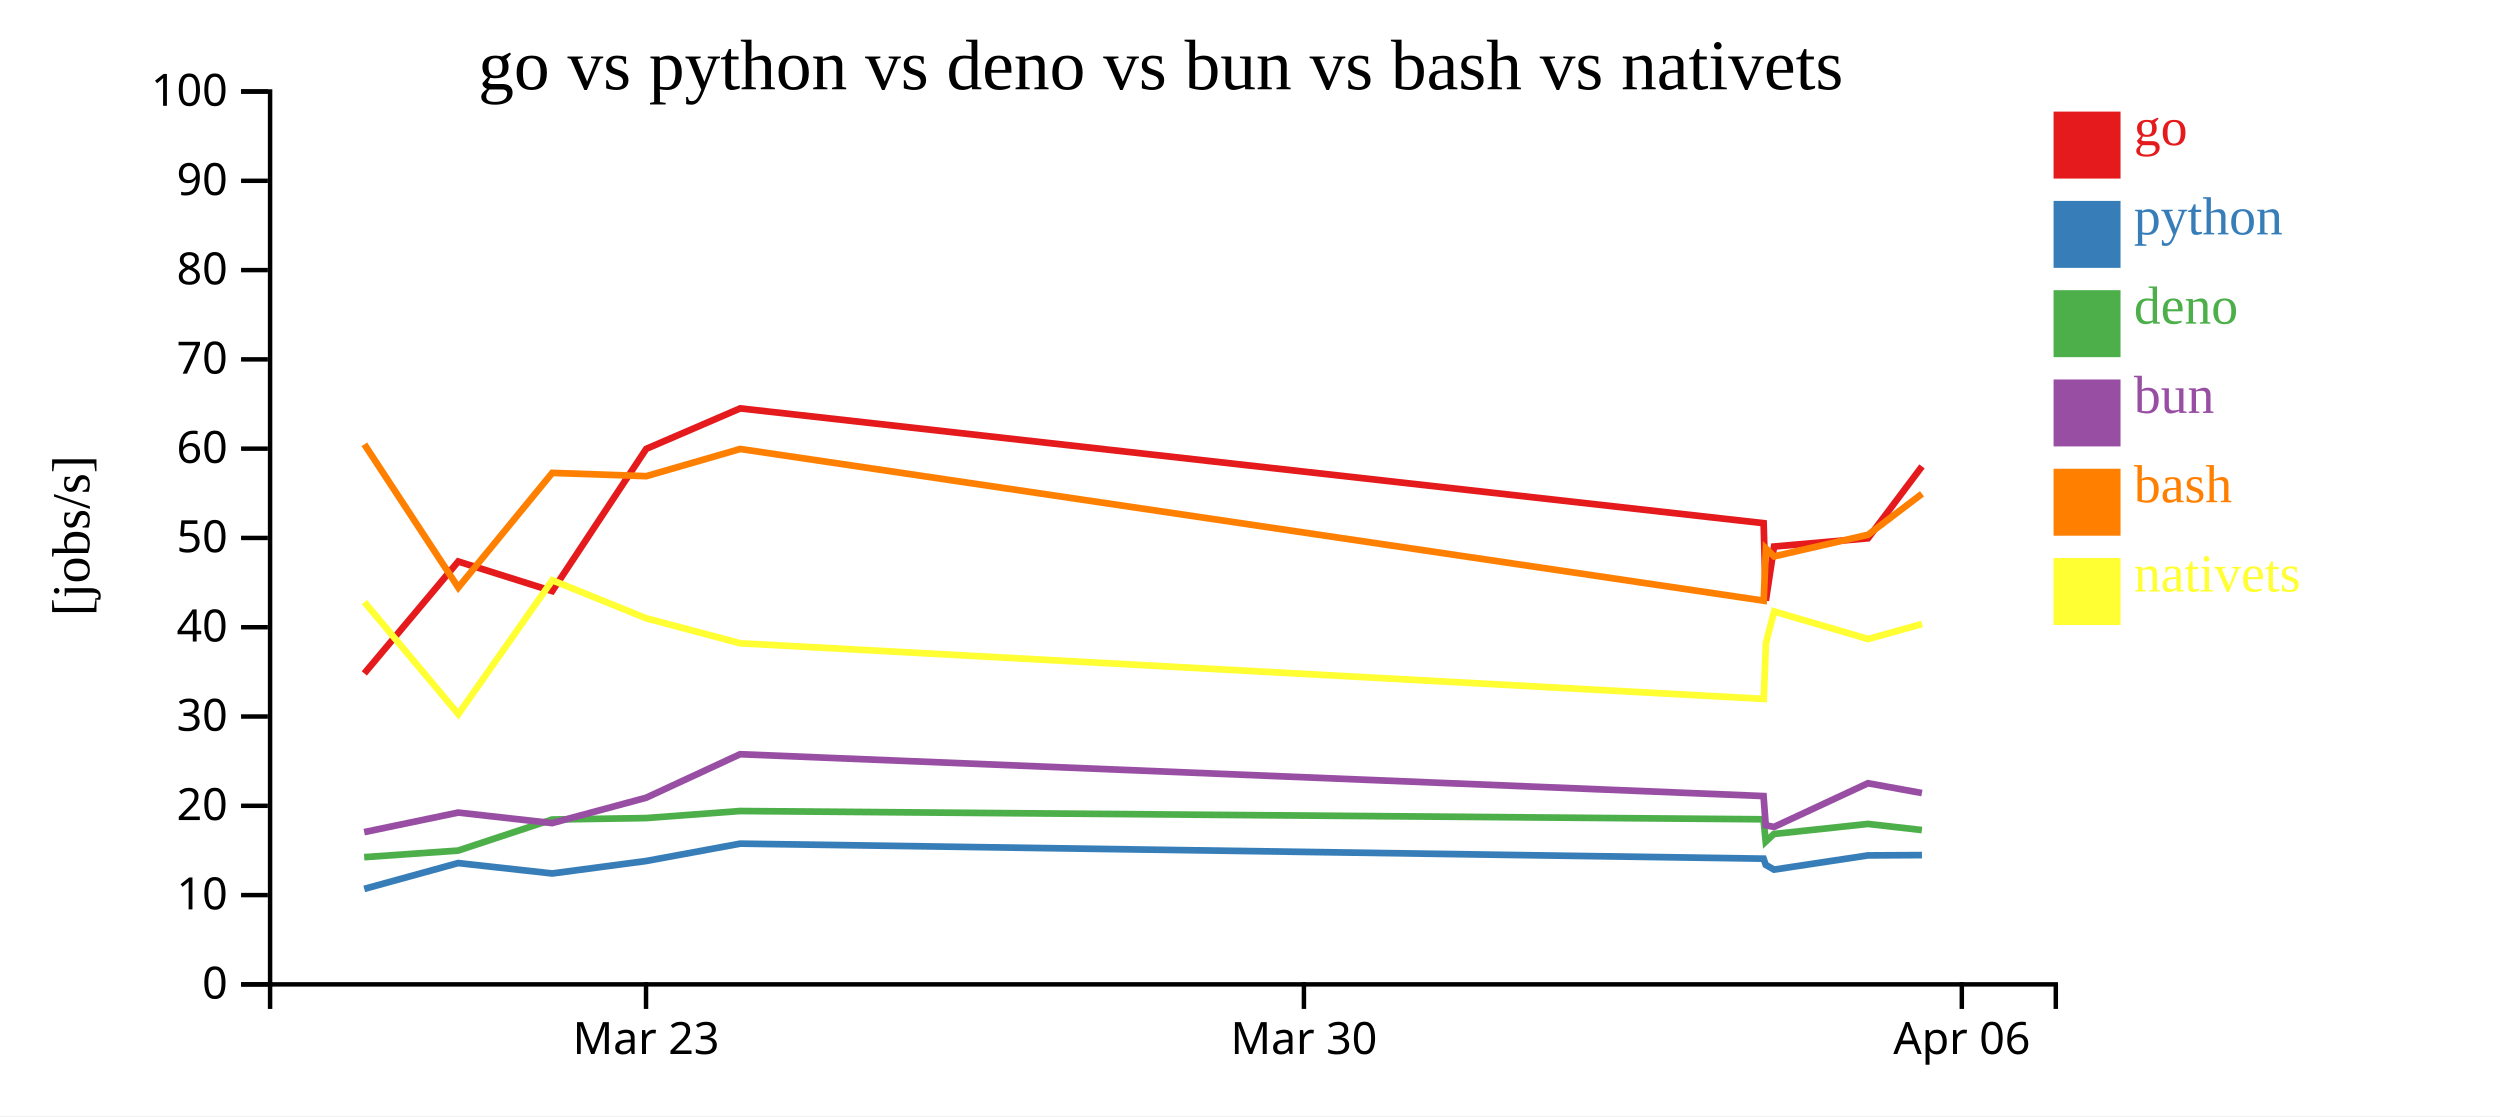
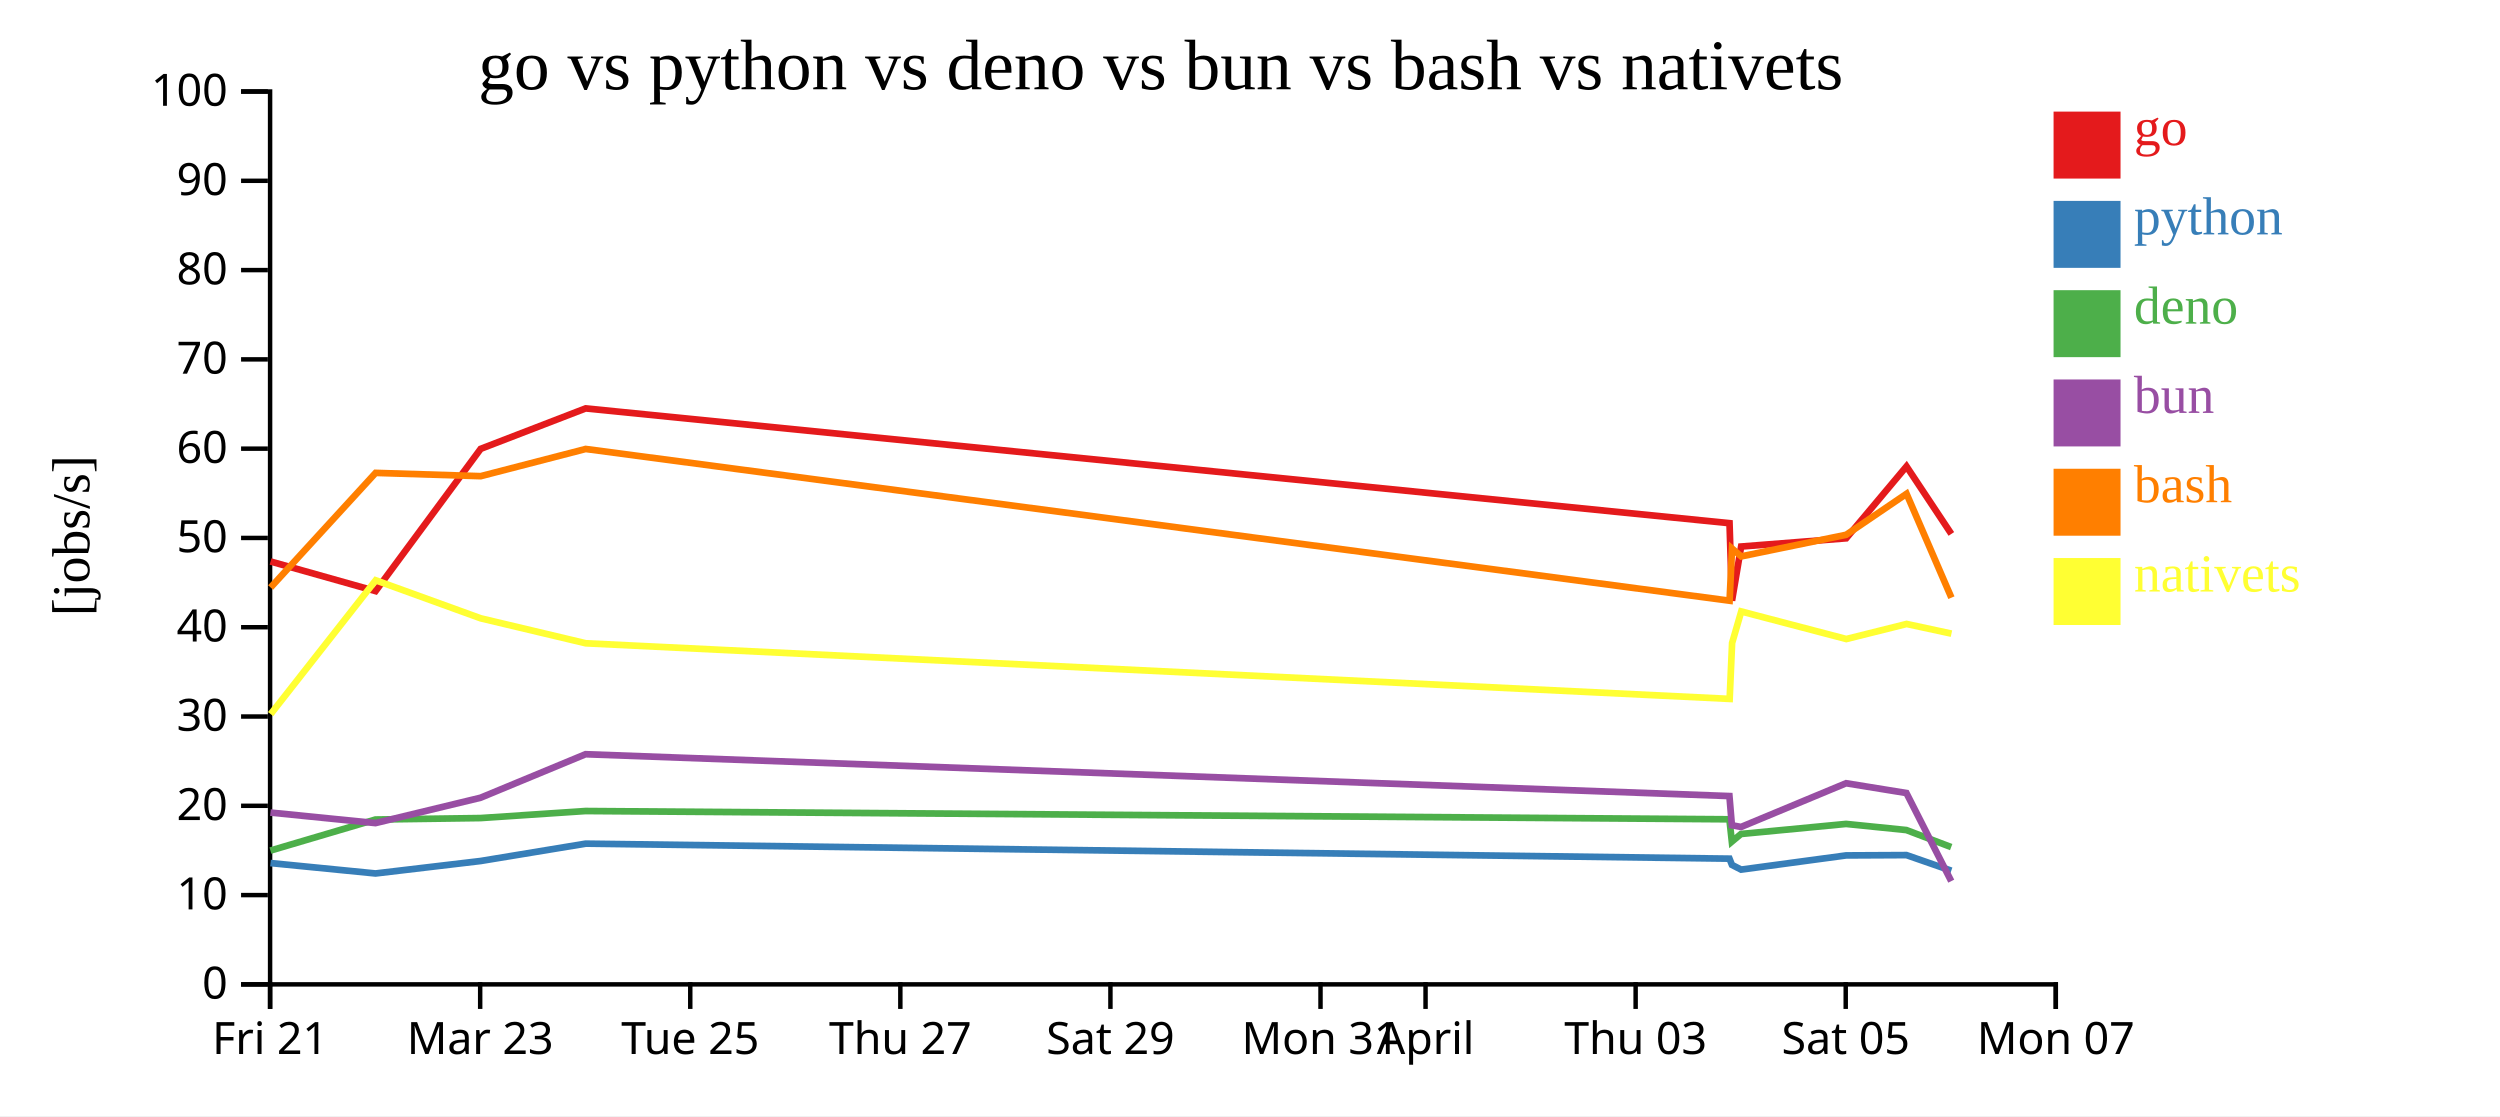
<svg xmlns="http://www.w3.org/2000/svg" width="560" height="250">
  <rect width="100%" height="100%" fill="white" />
  <g transform="translate(60,20)">
    <g transform="translate(0,200)" fill="none" font-size="10" font-family="sans-serif" text-anchor="middle">
      <path class="domain" stroke="currentColor" d="M0.5,6V0.5H400.5V6" />
-       <g class="tick" opacity="1" transform="translate(84.71053,0)">
+       <g class="tick" opacity="1" transform="translate(0.5,0)">
+         <line stroke="currentColor" y2="6" />
+         <text fill="currentColor" y="9" dy="0.71em">Fri 21</text>
+       </g>
+       <g class="tick" opacity="1" transform="translate(47.55882,0)">
        <line stroke="currentColor" y2="6" />
        <text fill="currentColor" y="9" dy="0.71em">Mar 23</text>
      </g>
-       <g class="tick" opacity="1" transform="translate(232.0789,0)">
+       <g class="tick" opacity="1" transform="translate(94.61765,0)">
        <line stroke="currentColor" y2="6" />
-         <text fill="currentColor" y="9" dy="0.71em">Mar 30</text>
+         <text fill="currentColor" y="9" dy="0.71em">Tue 25</text>
      </g>
-       <g class="tick" opacity="1" transform="translate(379.4474,0)">
+       <g class="tick" opacity="1" transform="translate(141.6765,0)">
        <line stroke="currentColor" y2="6" />
-         <text fill="currentColor" y="9" dy="0.71em">Apr 06</text>
+         <text fill="currentColor" y="9" dy="0.71em">Thu 27</text>
+       </g>
+       <g class="tick" opacity="1" transform="translate(188.7353,0)">
+         <line stroke="currentColor" y2="6" />
+         <text fill="currentColor" y="9" dy="0.71em">Sat 29</text>
+       </g>
+       <g class="tick" opacity="1" transform="translate(235.7941,0)">
+         <line stroke="currentColor" y2="6" />
+         <text fill="currentColor" y="9" dy="0.71em">Mon 31</text>
+       </g>
+       <g class="tick" opacity="1" transform="translate(259.3235,0)">
+         <line stroke="currentColor" y2="6" />
+         <text fill="currentColor" y="9" dy="0.71em">April</text>
+       </g>
+       <g class="tick" opacity="1" transform="translate(306.3824,0)">
+         <line stroke="currentColor" y2="6" />
+         <text fill="currentColor" y="9" dy="0.71em">Thu 03</text>
+       </g>
+       <g class="tick" opacity="1" transform="translate(353.4412,0)">
+         <line stroke="currentColor" y2="6" />
+         <text fill="currentColor" y="9" dy="0.71em">Sat 05</text>
+       </g>
+       <g class="tick" opacity="1" transform="translate(400.5,0)">
+         <line stroke="currentColor" y2="6" />
+         <text fill="currentColor" y="9" dy="0.71em">Mon 07</text>
      </g>
    </g>
    <g fill="none" font-size="10" font-family="sans-serif" text-anchor="end">
      <path class="domain" stroke="currentColor" d="M-6,200.5H0.5V0.5H-6" />
      <g class="tick" opacity="1" transform="translate(0,200.5)">
        <line stroke="currentColor" x2="-6" />
        <text fill="currentColor" x="-9" dy="0.32em">0</text>
      </g>
      <g class="tick" opacity="1" transform="translate(0,180.5)">
        <line stroke="currentColor" x2="-6" />
        <text fill="currentColor" x="-9" dy="0.32em">10</text>
      </g>
      <g class="tick" opacity="1" transform="translate(0,160.5)">
        <line stroke="currentColor" x2="-6" />
        <text fill="currentColor" x="-9" dy="0.32em">20</text>
      </g>
      <g class="tick" opacity="1" transform="translate(0,140.5)">
        <line stroke="currentColor" x2="-6" />
        <text fill="currentColor" x="-9" dy="0.32em">30</text>
      </g>
      <g class="tick" opacity="1" transform="translate(0,120.5)">
        <line stroke="currentColor" x2="-6" />
        <text fill="currentColor" x="-9" dy="0.32em">40</text>
      </g>
      <g class="tick" opacity="1" transform="translate(0,100.5)">
        <line stroke="currentColor" x2="-6" />
        <text fill="currentColor" x="-9" dy="0.32em">50</text>
      </g>
      <g class="tick" opacity="1" transform="translate(0,80.5)">
        <line stroke="currentColor" x2="-6" />
        <text fill="currentColor" x="-9" dy="0.32em">60</text>
      </g>
      <g class="tick" opacity="1" transform="translate(0,60.5)">
        <line stroke="currentColor" x2="-6" />
        <text fill="currentColor" x="-9" dy="0.32em">70</text>
      </g>
      <g class="tick" opacity="1" transform="translate(0,40.5)">
        <line stroke="currentColor" x2="-6" />
        <text fill="currentColor" x="-9" dy="0.32em">80</text>
      </g>
      <g class="tick" opacity="1" transform="translate(0,20.5)">
        <line stroke="currentColor" x2="-6" />
        <text fill="currentColor" x="-9" dy="0.32em">90</text>
      </g>
      <g class="tick" opacity="1" transform="translate(0,0.5)">
        <line stroke="currentColor" x2="-6" />
        <text fill="currentColor" x="-9" dy="0.32em">100</text>
      </g>
    </g>
    <text text-anchor="middle" style="font-size: 12px" transform="rotate(-90)" y="-40" x="-100">[jobs/s]</text>
    <text text-anchor="middle" style="font-size: 16px" y="0" x="200">go vs python vs deno vs bun vs bash vs nativets</text>
-     <path class="line" fill="none" stroke="#e41a1c" stroke-width="1.5" d="M21.606,130.844L42.641,105.774L63.696,112.407L84.759,80.544L105.793,71.482L335.054,97.196L335.547,114.545L337.383,102.425L358.434,100.577L370.525,84.47" />
-     <path class="line" fill="none" stroke="#377eb8" stroke-width="1.5" d="M21.59,179.112L42.63,173.325L63.684,175.655L84.75,172.864L105.784,168.98L335.043,172.34L335.535,173.732L337.372,174.793L358.424,171.613L370.515,171.543" />
-     <path class="line" fill="none" stroke="#4daf4a" stroke-width="1.5" d="M21.57,172.004L42.613,170.53L63.666,163.577L84.734,163.247L105.771,161.67L335.028,163.521L335.518,168.526L337.354,166.813L358.409,164.56L370.5,165.934" />
-     <path class="line" fill="none" stroke="#984ea3" stroke-width="1.5" d="M21.578,166.394L42.62,162.016L63.674,164.372L84.741,158.69L105.776,148.946L335.034,158.319L335.525,164.856L337.362,165.239L358.415,155.447L370.507,157.64" />
-     <path class="line" fill="none" stroke="#ff7f00" stroke-width="1.5" d="M21.614,79.529L42.653,111.602L63.705,85.926L84.769,86.66L105.802,80.572L335.066,114.557L335.558,102.877L337.394,104.632L358.445,99.785L370.534,90.606" />
-     <path class="line" fill="none" stroke="#ffff33" stroke-width="1.5" d="M21.626,114.863L42.669,139.962L63.716,109.985L84.781,118.509L105.815,124.096L335.081,136.556L335.571,124.027L337.406,116.969L358.458,123.142L370.547,119.769" />
+     <path class="line" fill="none" stroke="#e41a1c" stroke-width="1.5" d="M0.599,105.774L24.131,112.407L47.672,80.544L71.18,71.482L327.413,97.196L327.965,114.545L330.016,102.425L353.544,100.577L367.057,84.47L377.102,99.603" />
+     <path class="line" fill="none" stroke="#377eb8" stroke-width="1.5" d="M0.586,173.325L24.117,175.655L47.662,172.864L71.171,168.98L327.401,172.34L327.951,173.732L330.004,174.793L353.532,171.613L367.047,171.543L377.09,175.033" />
+     <path class="line" fill="none" stroke="#4daf4a" stroke-width="1.5" d="M0.568,170.53L24.098,163.577L47.644,163.247L71.156,161.67L327.384,163.521L327.932,168.526L329.984,166.813L353.516,164.56L367.03,165.934L377.067,169.747" />
+     <path class="line" fill="none" stroke="#984ea3" stroke-width="1.5" d="M0.575,162.016L24.106,164.372L47.651,158.69L71.162,148.946L327.391,158.319L327.94,164.856L329.993,165.239L353.522,155.447L367.037,157.64L377.079,177.378" />
+     <path class="line" fill="none" stroke="#ff7f00" stroke-width="1.5" d="M0.612,111.602L24.141,85.926L47.682,86.66L71.19,80.572L327.426,114.557L327.976,102.877L330.028,104.632L353.556,99.785L367.068,90.606L377.116,113.884" />
+     <path class="line" fill="none" stroke="#ffff33" stroke-width="1.5" d="M0.63,139.962L24.153,109.985L47.696,118.509L71.205,124.096L327.443,136.556L327.991,124.027L330.042,116.969L353.571,123.142L367.082,119.769L377.13,121.934" />
    <rect class="dot" x="400" y="5" width="15" height="15" style="fill: #e41a1c;" />
    <rect class="dot" x="400" y="25" width="15" height="15" style="fill: #377eb8;" />
    <rect class="dot" x="400" y="45" width="15" height="15" style="fill: #4daf4a;" />
    <rect class="dot" x="400" y="65" width="15" height="15" style="fill: #984ea3;" />
    <rect class="dot" x="400" y="85" width="15" height="15" style="fill: #ff7f00;" />
    <rect class="dot" x="400" y="105" width="15" height="15" style="fill: #ffff33;" />
    <text class="label" x="418" y="12.5" style="fill: #e41a1c; alignment-baseline: middle;" text-anchor="left">go</text>
    <text class="label" x="418" y="32.5" style="fill: #377eb8; alignment-baseline: middle;" text-anchor="left">python</text>
    <text class="label" x="418" y="52.5" style="fill: #4daf4a; alignment-baseline: middle;" text-anchor="left">deno</text>
    <text class="label" x="418" y="72.5" style="fill: #984ea3; alignment-baseline: middle;" text-anchor="left">bun</text>
    <text class="label" x="418" y="92.5" style="fill: #ff7f00; alignment-baseline: middle;" text-anchor="left">bash</text>
    <text class="label" x="418" y="112.5" style="fill: #ffff33; alignment-baseline: middle;" text-anchor="left">nativets</text>
  </g>
</svg>
